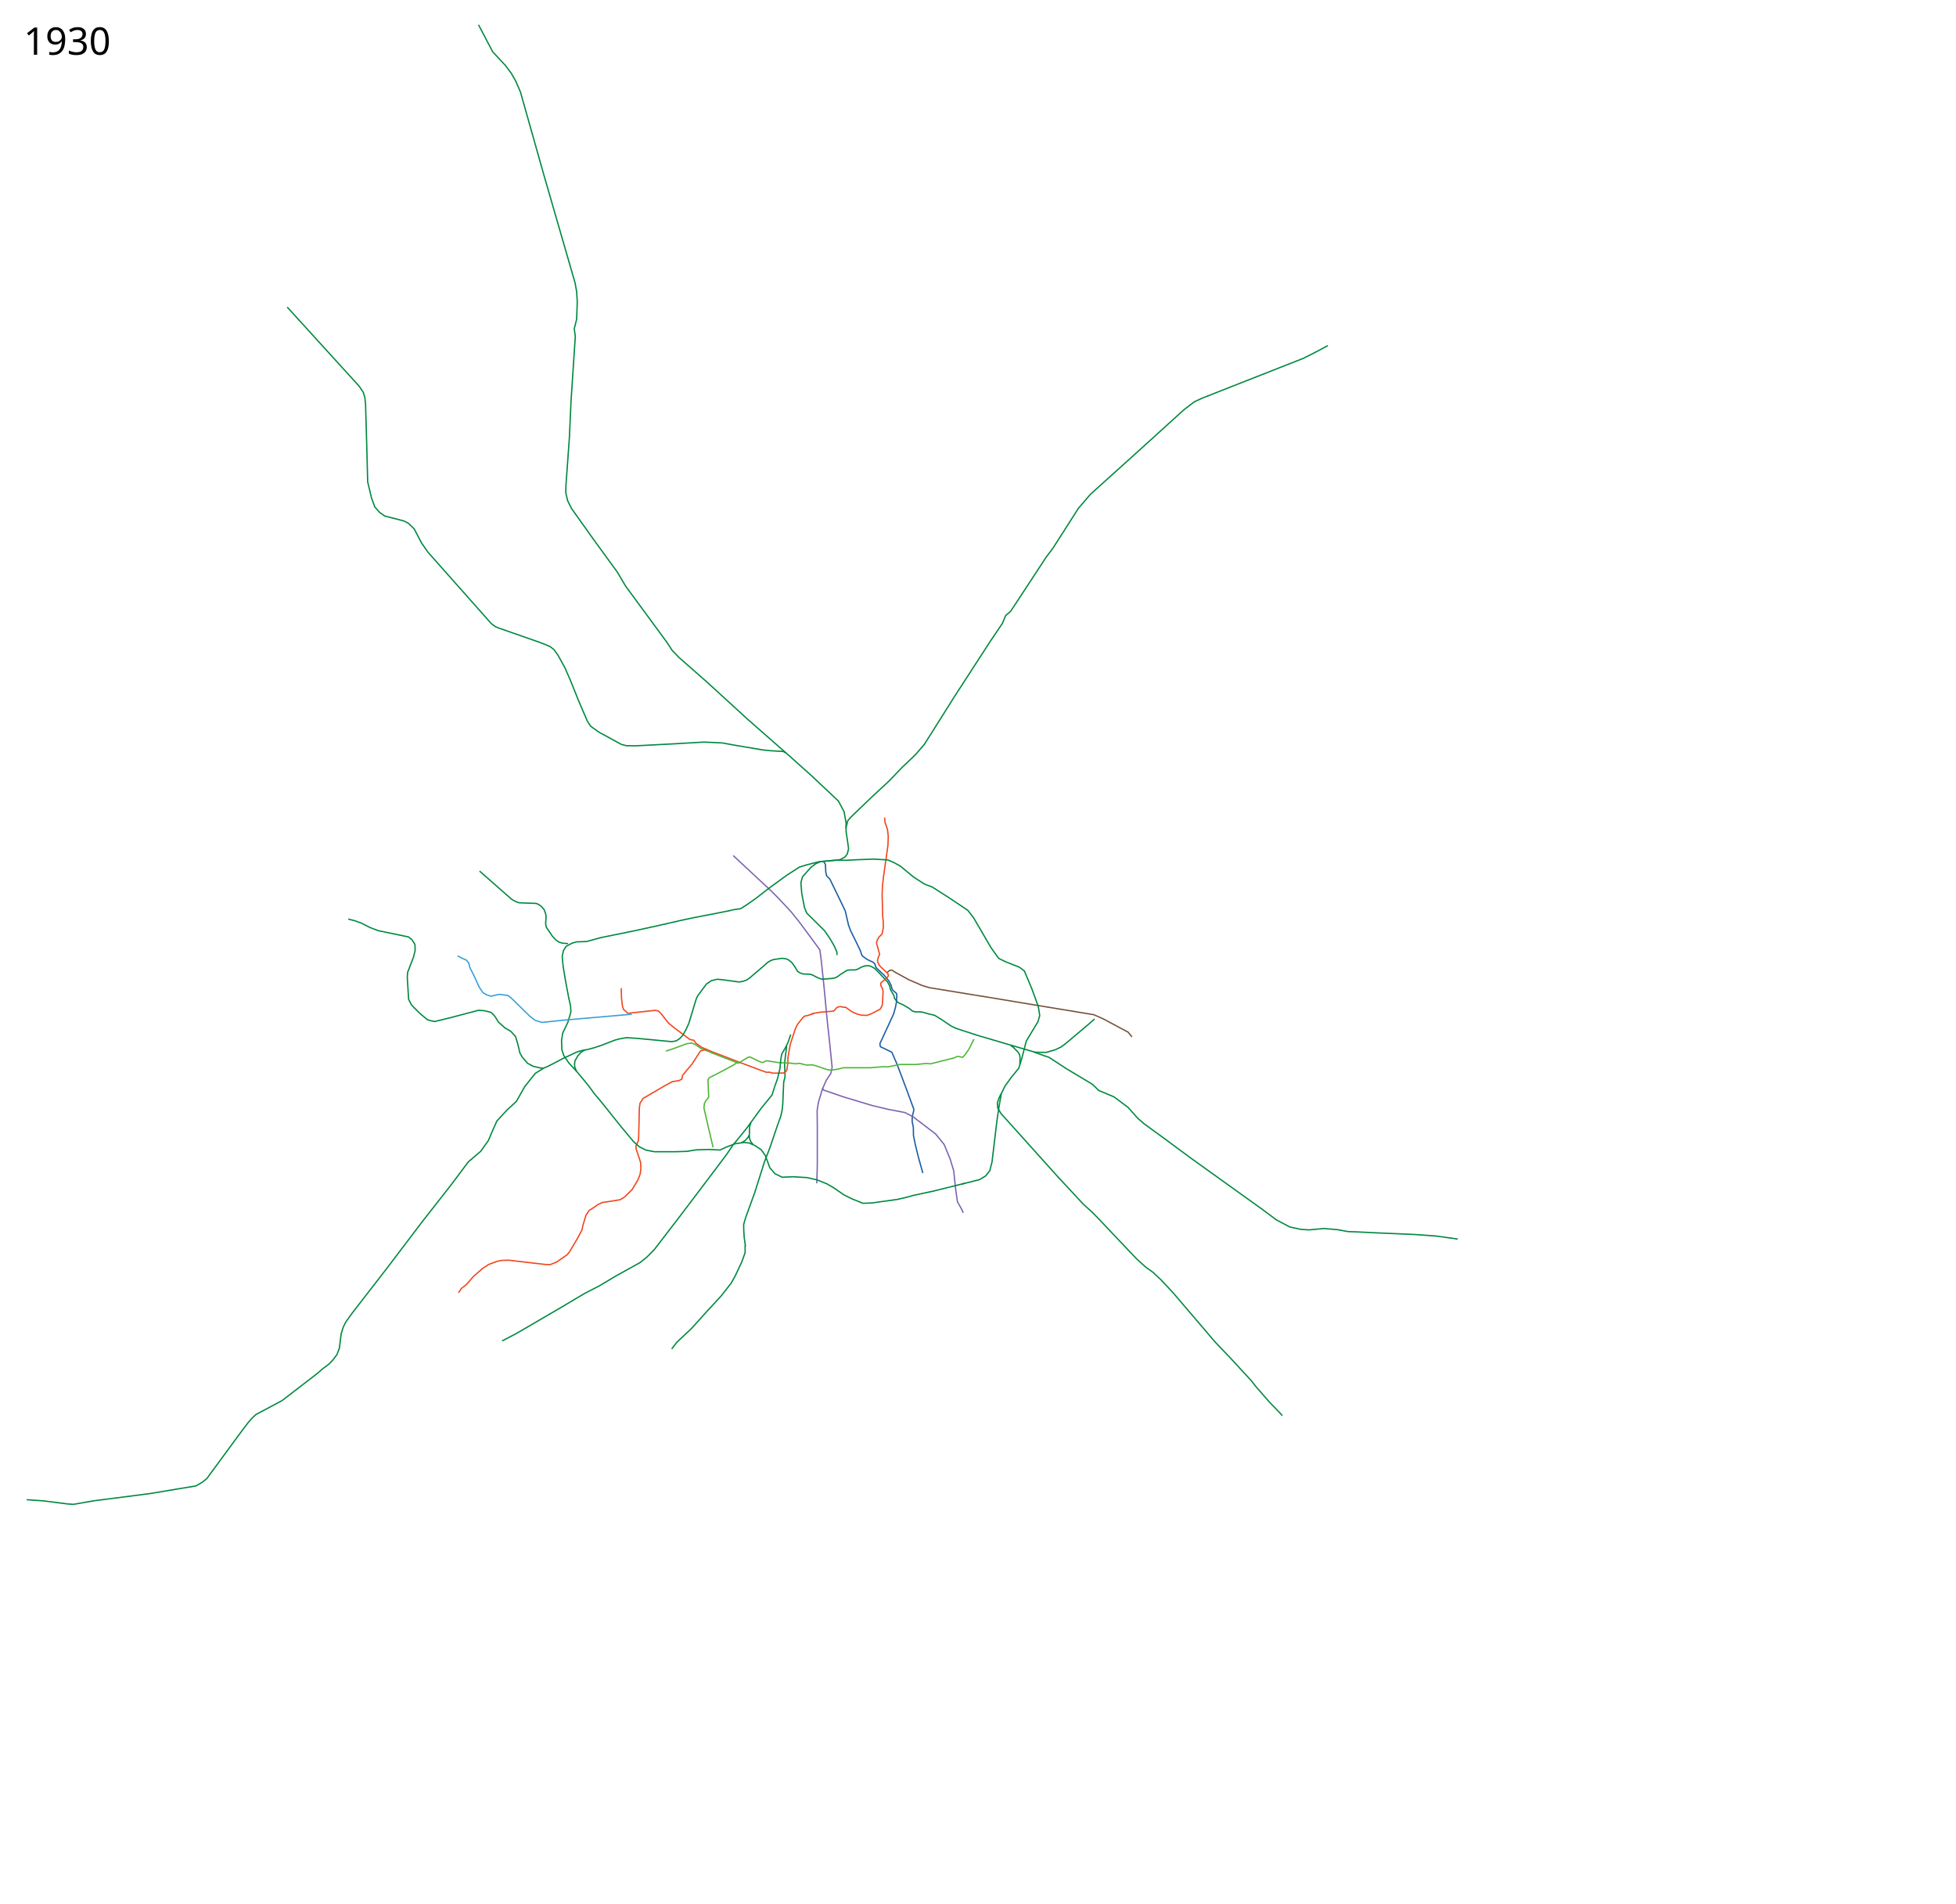
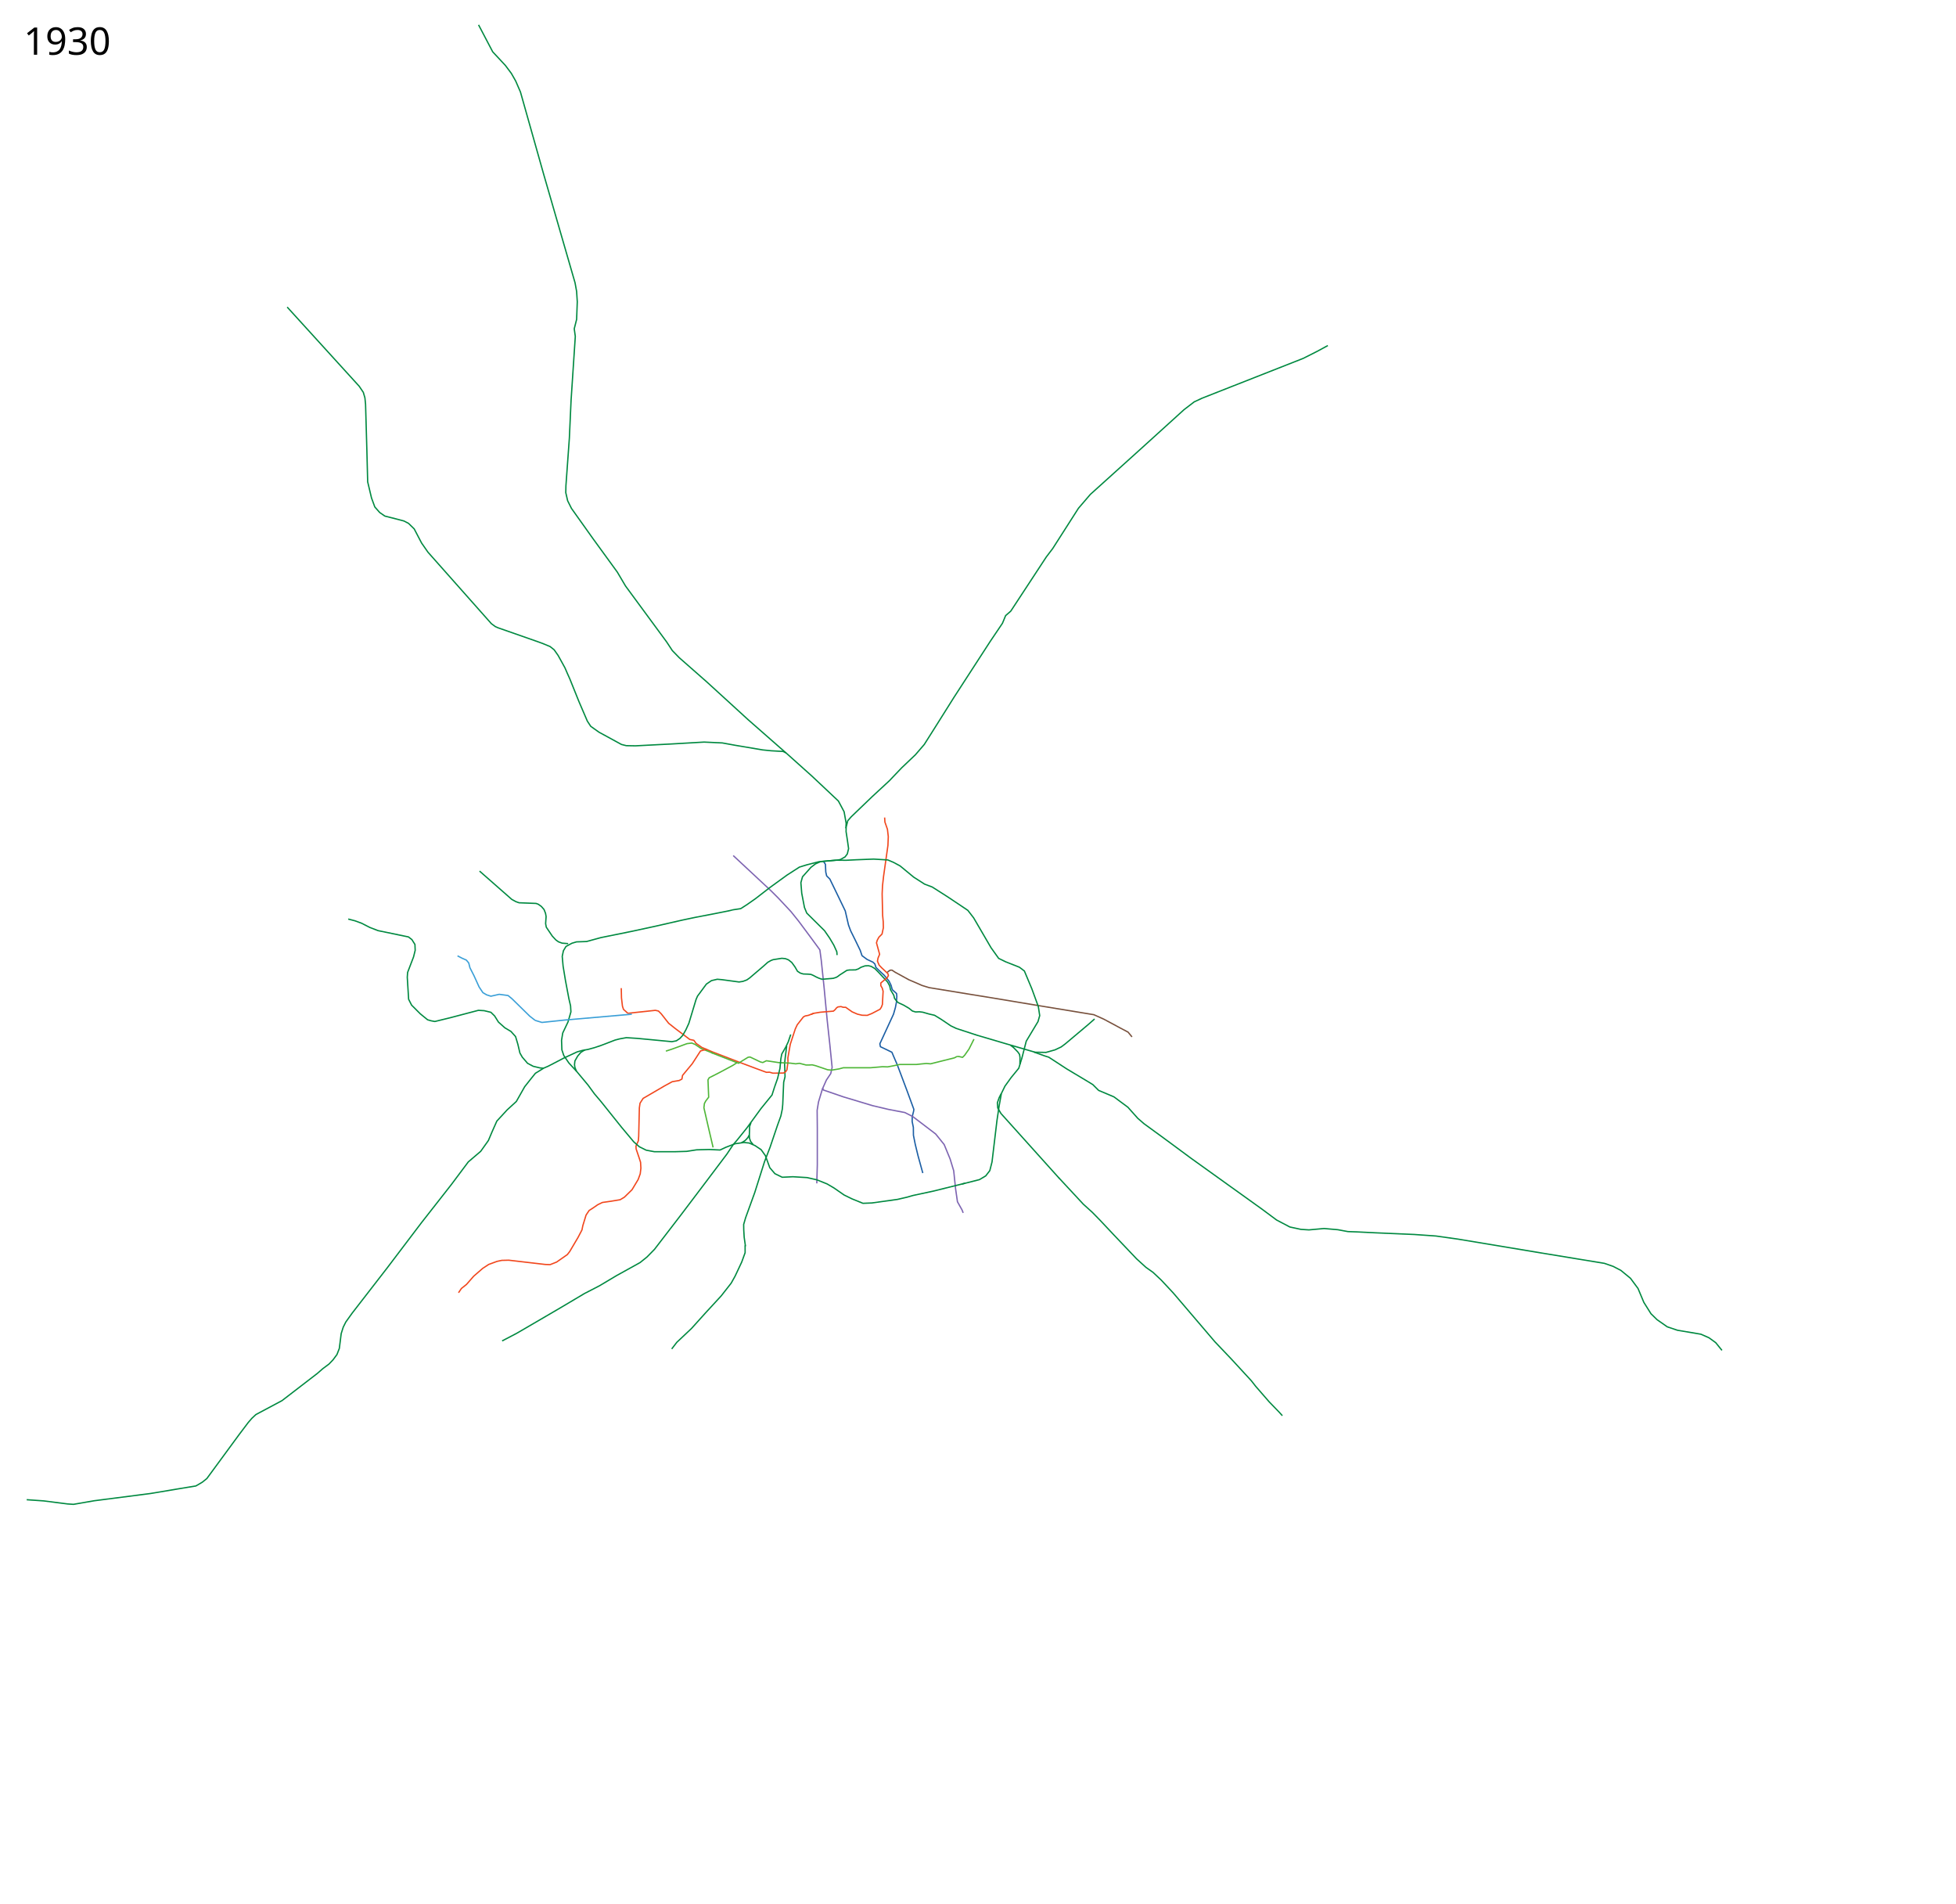
- <svg xmlns="http://www.w3.org/2000/svg" viewBox="-1250, -2500, 7400, 7200" height="7200" width="7400">
+ <svg xmlns="http://www.w3.org/2000/svg" width="7400" height="7200" viewBox="-1250, -2500, 7400, 7200">
  <path d="M1865.273 757.8l7.409 11.274 1.446 29.6 3.385 14.529 11.99 11.746 21.51 44.301 36.72 76.018 12.24 53.149 8.053 21.903 17.716 35.755 18.683 38.653 6.764 19.97 19.005 14.174 22.225 10.307 7.271 6.707 4.325 13.586 8.375 8.053 13.529 12.884 8.944 8.187 18.757 22.736 7.522 15.47 4.46 16.398 16.364 14.838.967 10.952-1.61 22.226-3.866 19.97-7.087 24.803-51.749 112.17 2.144 10.877c.644.322 43.485 20.937 43.485 20.937l6.764 16.105 13.53 31.245 35.753 95.023 27.058 73.763-.967 6.765-5.153 20.615-.322 18.682 4.51 22.226.321 29.634 6.765 33.822 10.63 43.807 18.037 65.388" fill="none" stroke="#1b5ea4" stroke-width="5" stroke-linejoin="round" />
  <path d="M1862.441 1615.394l2.188 7.274 76.018 26.09 110.068 33.137 60.13 14.196 62.366 11.936 30.279 15.462 86.325 65.71 32.211 39.942 22.548 54.759 13.529 44.451 7.086 68.288 7.087 48.96 17.394 30.923 4.259 11.074" fill="none" stroke="#7d64b1" stroke-width="5" stroke-linejoin="round" />
  <path d="M1523.963 736.075l29.506 27.523 114.028 106.296 27.057 27.058 47.672 50.893 28.99 36.077 43.163 57.98 37.365 50.893 5.154 38.654 10.952 105.008 11.596 122.402 9.663 88.903 9.02 89.547-5.155 23.192-16.427 24.48-14.244 31.834" fill="none" stroke="#7d64b1" stroke-width="5" stroke-linejoin="round" />
  <path d="M2106.856 1177.51l5.798-4.51 5.798-3.542h6.12l11.991 7.93 51.475 28.243 50.564 21.865 26.877 8.2 148.048 24.143 70.608 11.389 194.513 32.342 160.804 26.421 48.838 7.98 37.767 16.95 63.706 34.216 28.023 14.817 14.817 18.039" fill="none" stroke="#78513d" stroke-width="5" stroke-linejoin="round" />
  <path d="M1537.726 1519.705l-14.99 9.834-51.727 27.74-38.01 19.327-4.509 7.73 2.577 65.711-10.952 14.173-5.153 9.664-1.933 16.105 18.038 78.595 16.75 71.509" fill="none" stroke="#4fb638" stroke-width="5" stroke-linejoin="round" />
  <path d="M1731.137 1516.305l-.455-14.577 9.11-51.931 19.133-58.308 7.289-15.489 23.232-29.61 6.833-3.644 11.844-2.277 20.499-7.744" fill="none" stroke="#f1471d" stroke-width="5" stroke-linejoin="round" />
  <path d="M1726.283 1456.026l-5.647 44.468-2.418 25.099.931 16.256.852 30.57-5.154 20.937-1.289 29.956-2.254 53.793-1.611 17.716-5.476 26.09-12.562 34.789-28.346 83.749-20.937 54.437-37.043 116.926-34.466 95.023-7.408 25.446.322 20.616 1.61 27.701 4.832 34.144" fill="none" stroke="#008940" stroke-width="5" stroke-linejoin="round" />
  <path d="M1124.63 1332.722l104.795-11.228 11.596 2.577 10.308 10.307 28.346 36.077 25.124 19.97 54.76 41.23 15.46 3.222 8.731 11.884 21.76 15.14 17.143 6.994" fill="none" stroke="#f1471d" stroke-width="5" stroke-linejoin="round" />
-   <path d="M4265 2186.684l-82.46-11.596-81.816-5.798-149.46-6.442-65.71-3.22-36.077-1.29-38.009-7.086-52.182-4.51-57.336 5.154-30.278-1.932-41.875-9.02-50.249-26.412-55.403-41.23-115.96-83.105-152.68-109.518-101.144-74.73-76.018-55.403-23.836-20.615-37.365-41.875-52.826-39.297-57.98-24.48-21.904-21.904-23.192-14.173-75.374-45.095-68.287-44.452-14.495-4.51-41.29-14.798" fill="none" stroke="#008940" stroke-width="5" stroke-linejoin="round" />
  <path d="M1420.264 1467.93l22.61 9.797 107.052 41.221 57.658 21.582 42.013 15.406 11.844-.455 12.3 3.644 40.542-.456 7.744-4.555 5.01-7.288 4.1-30.521" fill="none" stroke="#f1471d" stroke-width="5" stroke-linejoin="round" />
  <path d="M1440.985 1481.595l103.138 40.131 14.88-9.782 21.201-12.967 7.409-.967 39.297 18.683 8.697 2.255 13.851-6.765 15.461 2.255 31.89 4.832 43.162 1.932 20.293 2.577 14.173-1.932 25.125 6.442h10.307l12.885-.644 12.884 3.22 45.74 15.462 14.817 1.289 27.702-4.51 16.75-4.51H2043.721l45.096-3.865 19.326.644 20.615-3.865 24.48-5.154h63.135l17.394-1.932 20.615-1.933 16.105 1.288 48.961-12.24 41.23-10.307 9.664-5.154" fill="none" stroke="#4fb638" stroke-width="5" stroke-linejoin="round" />
  <path d="M2891.068 1354.136l-25.962 22.761-85.038 71.509-15.461 11.596-23.192 10.952-34.144 9.663-41.23-.644-119.503-34.788-100.499-29.634-77.95-25.447-20.938-9.986-36.194-24.447-25.33-15.494-20.936-4.832-23.514-6.764-12.885-1.611-14.495.644-11.918-3.543-12.884-10.307-20.938-12.24-20.293-9.342-6.348-6.47-7.18-9.635-2.9-11.919-12.24-20.293-3.22-14.817-8.054-14.817-35.754-38.331-12.562-12.562-13.529-8.053-10.63-2.577-12.884.644-14.817 5.154-10.905 6.511-10.032 3.474-22.87.322-9.663 1.289-28.024 18.038-5.29 4.266-6.628 4.109-11.596 3.865-43.705 3.638M2757.77 1957.357l-220.75-245.487-12.342-21.156-1.367-19.588 6.833-19.588 7.289-14.577M2572.101 1452.757l12.374 9.546 15.91 16.263 6.718 9.546 1.768 10.96v10.607l-.354 15.91" fill="none" stroke="#008940" stroke-width="5" stroke-linejoin="round" />
  <path d="M1818.383 1336.592l10.239-3.868 24.598-4.1 49.654-4.1 5.921-5.01 6.378-7.744 5.01-3.189 11.39-1.366 8.654 2.733h9.111l24.599 17.31 20.043 8.655 17.31 4.1 19.589.456 17.31-6.833 31.432-16.4 5.01-8.2 3.645-9.566 2.733-50.108-3.189-11.844-5.466-9.11v-10.478l24.599-20.5 4.1-7.743-1.822-6.833-23.688-22.321-9.566-10.022-6.378-15.033 2.278-11.844 5.922-14.121-11.844-43.276 2.733-9.566 6.377-11.844 11.844-11.844 5.011-23.688-.455-22.776-2.278-24.144-1.822-81.54 1.367-30.521 4.1-36.443 16.399-116.16 1.366-33.255-3.189-27.787-9.566-27.332-1.038-17.122" fill="none" stroke="#f1471d" stroke-width="5" stroke-linejoin="round" />
  <path d="M1680.381 1611.394l-9.663 30.278-41.874 51.538-53.47 73.441-37.366 46.384-13.528 15.462-24.48 36.72-86.97 115.316-88.26 116.604-98.565 128.2-28.346 28.99-26.413 21.26-89.547 49.605-63.778 38.009-57.336 29.634-85.681 50.894-60.557 35.432-109.518 63.778-55.403 28.99" fill="none" stroke="#008940" stroke-width="5" stroke-linejoin="round" />
  <path d="M1269.226 1475.762l23.688-7.744 56.03-20.499 18.222-2.277 12.3 5.01 22.776 15.489 18.743 7.354 25.515 10.405" fill="none" stroke="#4fb638" stroke-width="5" stroke-linejoin="round" />
  <path d="M484.704 2389.614l10.952-16.105 19.327-15.462 27.057-30.923 34.144-29.634 22.548-14.817 31.567-11.596 18.038-3.865 26.413-.644 137.863 16.105 18.683.644 24.48-9.663 40.586-28.346 9.02-11.596 31.566-53.47 14.817-28.346 3.222-16.106 12.24-39.941 11.596-17.394 16.105-10.308 16.75-11.596 17.394-8.375 31.567-4.51 35.432-5.797 16.106-9.664 28.99-28.345 23.192-38.654 7.73-21.26 2.577-21.258-1.288-22.548-5.798-18.038-10.952-32.211-.644-10.952 9.019-19.971 1.289-16.75 2.576-108.23 2.577-17.393 11.596-18.038 81.816-47.673 28.346-15.461 26.26-4.533 10.46-5.453 2.256-13.85 36.72-44.13 31.245-48.316 22.296-6.273" fill="none" stroke="#f1471d" stroke-width="5" stroke-linejoin="round" />
  <path d="M1862.318 1615.972l-15.727 52.114-5.154 31.567.644 66.354v139.797l-1.95 70.2" fill="none" stroke="#7d64b1" stroke-width="5" stroke-linejoin="round" />
  <path d="M1913.213 753.494l-65.993 6.088-45.725 11.746-27.057 8.375-47.028 30.278-65.71 47.673-54.116 41.874-32.21 22.548-23.193 14.817-30.278 4.51c2.577 1.288-141.085 28.345-141.085 28.345l-48.96 10.308-101.788 23.192-86.325 18.682-120.47 24.48-54.115 14.818-38.009 1.288-17.394 5.154-22.548 12.24-9.663 16.106-4.51 21.26 3.222 36.72 9.019 54.759 12.884 68.287 6.442 27.702 1.289 22.548-10.952 38.009-19.97 41.874-4.51 27.702 1.288 36.076 7.087 21.26 19.326 28.345 29.634 32.211 42.52 50.894 24.48 33.5 25.124 29.634 77.307 96.633 46.384 55.403 21.26 18.683 25.768 12.884 30.923 5.798h79.239l43.163-1.288 37.365-5.798 47.672-1.289 41.23 1.933 21.904-10.308 35.432-13.528 32.856-4.51 19.97 1.933 21.904 9.663 23.192 15.461 16.106 22.548 16.75 45.74 19.326 22.548 27.702 13.528 40.586-1.932 53.47 3.22 36.72 8.376 38.654 15.461 26.413 15.461 38.01 26.414 30.278 14.817 41.23 16.75 33.5-1.29 97.277-13.528 36.076-8.375 22.548-6.442 77.951-16.75 119.181-29.634M807.138 1540.851l-14.801-1.695-25.14-6.035-21.26-11.274-19.97-23.192-9.02-15.784-7.73-32.855-8.697-29.312-17.394-19.327-23.192-13.85-24.159-21.582-14.495-23.192-14.173-13.85-25.446-6.12-21.904-1.29-106.619 28.024-57.98 14.173-14.248-2.67-13.131-3.772-27.702-22.548-32.855-32.855-11.274-22.226-5.154-83.104 1.289-18.36 22.548-58.947 6.12-24.803-.967-22.225-11.596-18.36-12.884-9.986-114.994-23.836-30.922-11.918-31.245-15.945-24.803-9.18-25.93-6.764M899.44 1069.152l-22.628-1.768-13.788-4.95-9.9-7.071-13.788-14.85-22.628-33.587-2.475-13.435 1.768-26.87-2.121-12.02-5.657-14.496-10.253-11.668-11.314-8.131-8.485-3.182-64.347-2.475-12.02-4.243-15.557-8.485-121.976-107.127" fill="none" stroke="#008940" stroke-width="5" stroke-linejoin="round" />
  <path d="M2389.025 1978.6l66.355-16.749 23.836-14.173 15.462-19.97 8.375-32.856 18.682-156.546 8.375-56.047 8.375-46.384 13.528-27.702 23.192-32.211 28.99-35.432 11.596-37.365 16.75-65.067 44.452-74.085 6.442-22.548-5.154-34.144-24.48-66.999-28.346-67.643-18.683-14.173-52.182-20.615-26.413-12.885-28.99-40.586-65.71-112.738-21.904-28.346-76.018-50.894-58.624-37.365-28.99-10.951-41.23-26.414-51.538-42.518-25.125-13.529-21.26-9.019-53.47-3.221-66.355 2.577-38.009 1.932-37.742-.44" fill="none" stroke="#008940" stroke-width="5" stroke-linejoin="round" />
  <path d="M2370.343 1496.078h7.086l14.173 3.221 7.73-7.73 16.75-23.837 18.683-37.365" fill="none" stroke="#4fb638" stroke-width="5" stroke-linejoin="round" />
  <path d="M480.839 1115.342l17.394 9.02 16.106 7.086 9.019 10.952 4.51 18.038 15.46 30.278 19.327 42.52 14.173 21.258 14.173 8.375 16.106 5.154 31.566-7.086 33.5 4.51 14.817 12.24 67 65.71 20.614 16.106" fill="none" stroke="#3a9fd7" stroke-width="5" stroke-linejoin="round" />
  <path d="M1591 1746.5l-5 14-1 31 .5 13.5 4 12 9.5 12M1584.5 1793l-5 9.5-6.5 7.5-5.5 5-12.5 7.5M1680.381 1611.394l11.534-32.644 8.806-37.382 3.409-36.03 3.533-18.64 15.203-26.516 9.192-19.446 9.546-27.93M1568.93 2210.52v27.703l-12.884 35.432-25.124 53.47-14.818 26.413-37.364 47.673-59.913 65.066-52.826 58.624-55.403 52.182-19.327 25.125M1951.233 628.615l-.346 16.768 5.154 33.5 4.365 30.956-4.942 20.26-8.515 11.134-17.47 9.88-12.015 2.24-62.287 5.24-20.505 9.192-16.75 12.884-31.889 35.755-6.12 22.226 3.221 39.941 10.308 53.793 8.697 21.26 67.321 66.676 19.327 28.024 15.783 26.735 11.274 24.803.966 12.562" fill="none" stroke="#008940" stroke-width="5" stroke-linejoin="round" />
  <path d="M1100.251 1237.511l.33 7.32.645 29.635 3.625 31.182 3.913 12.192 16.71 14.921" fill="none" stroke="#f1471d" stroke-width="5" stroke-linejoin="round" />
-   <text x="-1160.547" y="4597.961" style="-inkscape-font-specification:Sans" font-size="144px" font-weight="400" font-family="Sans" />
-   <text x="-1160.547" y="-2293.039" style="-inkscape-font-specification:Sans" font-size="144px" font-weight="400" font-family="Sans">
-     <tspan x="-1160.547" y="-2293.039">1930</tspan>
+   <text style="-inkscape-font-specification:Sans" y="4597.961" x="-1160.547" font-size="144px" font-weight="400" font-family="Sans" />
+   <text style="-inkscape-font-specification:Sans" y="-2293.039" x="-1160.547" font-size="144px" font-weight="400" font-family="Sans">
+     <tspan y="-2293.039" x="-1160.547">1930</tspan>
  </text>
  <path d="M774.604 1359.503l25.77 7.73 86.325-9.019 253.664-22.098" fill="none" stroke="#3a9fd7" stroke-width="5" stroke-linejoin="round" />
  <path d="M963.5 1470.5l-16 10-12 14L925 1513l-1.5 14 1.5 10.5 6 14.5M1723.623 347.924l-143.16-125.638L1424.272 79.56l-104.427-91.77-26.122-26.83-21.84-33.146L1116.5-283.5l-31-52.5-92-126.5L912-577l-14.5-29-7-30.5.5-26 13-180 6.5-143 16-242-4-29 9-35.5 2.5-66.5-2.5-39-6-33-119-411.5-87.5-310-18-41.5-16.5-29-22.5-30-48-51.5-53.5-102" fill="none" stroke="#008940" stroke-width="5" stroke-linejoin="round" />
-   <path d="M1950.028 632.977l1.092-19.39-7.7-43.225-21.55-40.523-99.815-94.01-98.578-88.28-10.884-5.273-45.096-2.577-32.21-3.22-103.076-17.395-49.606-9.02-68.931-3.22-55.403 3.22-67 3.866-137.219 7.087-34.788-.644-18.038-4.51-85.037-46.384-31.245-22.226-12.884-19.648-31.567-73.442-34.466-85.681-9.664-21.582-9.019-20.937-25.769-46.706-15.139-21.582-15.461-12.24L802.95-66.16l-18.682-6.764L634-125.5l-10-4.5-15-11-240-270.5-24-34.5-28-53.5-21.5-21-17.5-9-28.5-7.5-43.5-11-19.5-13.5-18.5-21-12.5-34-14.5-61-3-117.5-5-176-2.5-24.5-6-20.5-15.5-23-272.5-299.5M1951.233 628.615l6.058-24.313 13.279-15.106 78.845-75.768 65.21-60.307 46.096-48.423 52.72-50.143 33.25-38.653 36.076-56.942 76.269-121.258 137.507-212.093 45.957-68.11 12-29 19.5-17 134.5-205 24-31.5 97.5-152.5 45-52.5 188-169.5 166.5-151L3268-980l30-14 382.5-150.5 53.5-27 39.5-21.5M-1149 3172.5l64.5 4.5 90 11.5 22.5 1.5 78-13.5 213.5-27.5 104.5-17.5 67-11 24-14 17.5-14 123-167.5 34-45 13.5-15.5 15-14 98.67-52.617 133.44-102.68 21.822-18.915 22.52-16.744 15.461-16.106 14.817-19.97 9.02-23.193 7.086-56.047 7.73-24.48 9.664-19.327 24.48-34.144 130.777-168.786 131.422-173.296 112.094-143.017 64.725-86.495 46.888-39.977 29.154-40.998 13.666-32.342 18.221-40.998 38.973-42.326 34.788-31.889 10.952-19.327 20.615-36.398 25.447-32.211 15.14-18.683 31.888-19.648 16.428-7.087 58.946-30.6 50.572-23.515 19.326-5.475 21.904-3.866 23.807-6.538 24.832-8.279 53.792-20.615 17.394-4.51 25.125-4.51 40.264 2.578 51.538 4.831 80.527 7.731 16.75-3.221 13.529-9.02 10.952-11.917 11.742-20.863 11.127-24.233 27.38-90.513 5.476-12.562 33.5-45.418 19.326-13.207 21.904-5.153 18.038 1.61 64.422 8.697 14.495-2.255 14.817-5.475 10.63-7.41 52.826-45.095 15.783-14.172 11.919-6.765 8.374-3.221 32.856-5.154 13.528 1.289 11.596 4.51 12.563 9.985 11.918 16.427 9.663 16.75 10.952 7.087 10.952 3.22 18.36.645 10.63.966 9.019 3.866 12.087 6.417 8.69 3.881 12.679 4.482M2755.588 1954.765l92.768 99.854 34.143 30.923 29.635 30.278 50.893 54.115 86.97 91.48 35.432 32.21 26.413 18.683 30.923 28.99 45.74 48.96 157.834 184.893 63.134 66.354 74.73 81.172 16.105 20.615 51.538 59.269 38.653 39.942 10.919 12.132" fill="none" stroke="#008940" stroke-width="5" stroke-linejoin="round" />
+   <path d="M1950.028 632.977l1.092-19.39-7.7-43.225-21.55-40.523-99.815-94.01-98.578-88.28-10.884-5.273-45.096-2.577-32.21-3.22-103.076-17.395-49.606-9.02-68.931-3.22-55.403 3.22-67 3.866-137.219 7.087-34.788-.644-18.038-4.51-85.037-46.384-31.245-22.226-12.884-19.648-31.567-73.442-34.466-85.681-9.664-21.582-9.019-20.937-25.769-46.706-15.139-21.582-15.461-12.24L802.95-66.16l-18.682-6.764L634-125.5l-10-4.5-15-11-240-270.5-24-34.5-28-53.5-21.5-21-17.5-9-28.5-7.5-43.5-11-19.5-13.5-18.5-21-12.5-34-14.5-61-3-117.5-5-176-2.5-24.5-6-20.5-15.5-23-272.5-299.5M1951.233 628.615l6.058-24.313 13.279-15.106 78.845-75.768 65.21-60.307 46.096-48.423 52.72-50.143 33.25-38.653 36.076-56.942 76.269-121.258 137.507-212.093 45.957-68.11 12-29 19.5-17 134.5-205 24-31.5 97.5-152.5 45-52.5 188-169.5 166.5-151L3268-980l30-14 382.5-150.5 53.5-27 39.5-21.5M-1149 3172.5l64.5 4.5 90 11.5 22.5 1.5 78-13.5 213.5-27.5 104.5-17.5 67-11 24-14 17.5-14 123-167.5 34-45 13.5-15.5 15-14 98.67-52.617 133.44-102.68 21.822-18.915 22.52-16.744 15.461-16.106 14.817-19.97 9.02-23.193 7.086-56.047 7.73-24.48 9.664-19.327 24.48-34.144 130.777-168.786 131.422-173.296 112.094-143.017 64.725-86.495 46.888-39.977 29.154-40.998 13.666-32.342 18.221-40.998 38.973-42.326 34.788-31.889 10.952-19.327 20.615-36.398 25.447-32.211 15.14-18.683 31.888-19.648 16.428-7.087 58.946-30.6 50.572-23.515 19.326-5.475 21.904-3.866 23.807-6.538 24.832-8.279 53.792-20.615 17.394-4.51 25.125-4.51 40.264 2.578 51.538 4.831 80.527 7.731 16.75-3.221 13.529-9.02 10.952-11.917 11.742-20.863 11.127-24.233 27.38-90.513 5.476-12.562 33.5-45.418 19.326-13.207 21.904-5.153 18.038 1.61 64.422 8.697 14.495-2.255 14.817-5.475 10.63-7.41 52.826-45.095 15.783-14.172 11.919-6.765 8.374-3.221 32.856-5.154 13.528 1.289 11.596 4.51 12.563 9.985 11.918 16.427 9.663 16.75 10.952 7.087 10.952 3.22 18.36.645 10.63.966 9.019 3.866 12.087 6.417 8.69 3.881 12.679 4.482M2755.588 1954.765l92.768 99.854 34.143 30.923 29.635 30.278 50.893 54.115 86.97 91.48 35.432 32.21 26.413 18.683 30.923 28.99 45.74 48.96 157.834 184.893 63.134 66.354 74.73 81.172 16.105 20.615 51.538 59.269 38.653 39.942 10.919 12.132M2661.793 1479.347l41.29 14.799 14.495 4.51 68.287 44.45 75.374 45.096 23.192 14.173 21.904 21.904 57.98 24.48 52.826 39.297 37.365 41.875 23.836 20.615 76.018 55.403 101.143 74.73 152.681 109.518 115.96 83.104 55.403 41.23 50.25 26.414 41.874 9.019 30.278 1.933 57.336-5.154 52.182 4.51 38.01 7.086 36.076 1.288 65.71 3.221 149.46 6.443 81.816 5.797 82.46 11.596 317.5 52.816 237.5 39 33 11.5 29 15 36.5 30 28.5 38.5 22 52.5 27 43 23 22.5 38.5 27 38.5 13 89 15 30.5 13.5 25.5 18.5 23.5 29" fill="none" stroke="#008940" stroke-width="5" stroke-linejoin="round" />
</svg>
